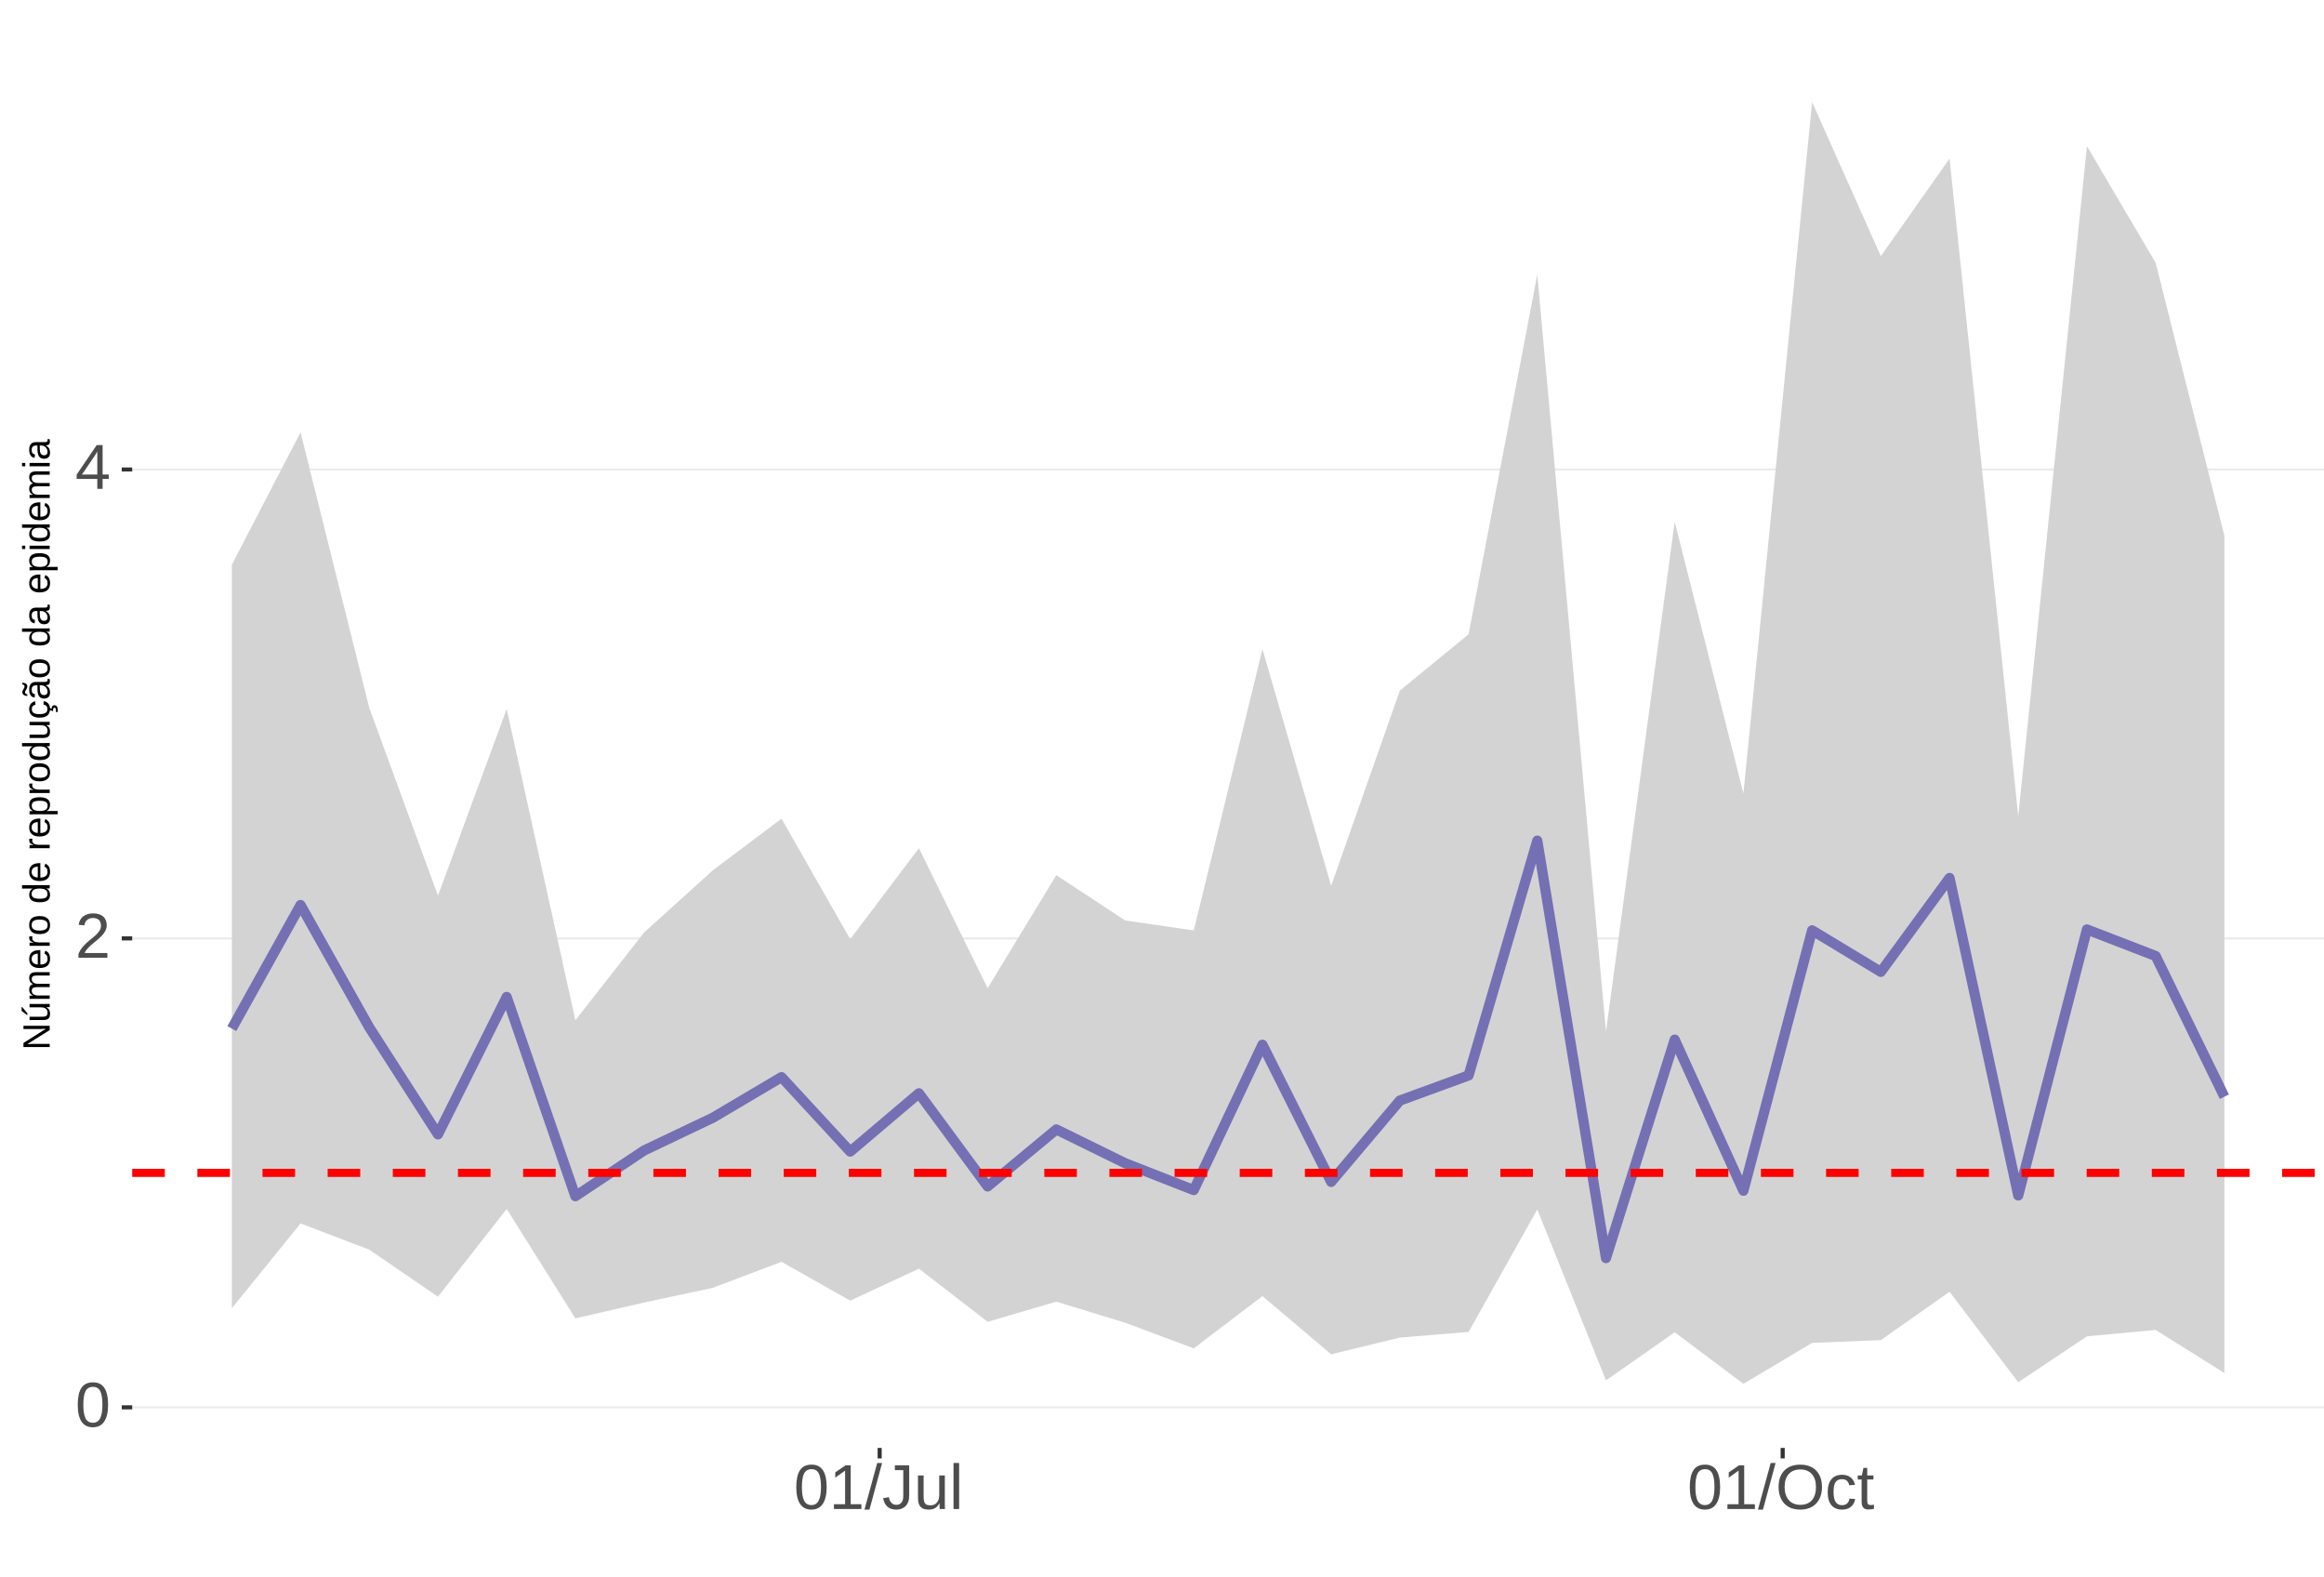
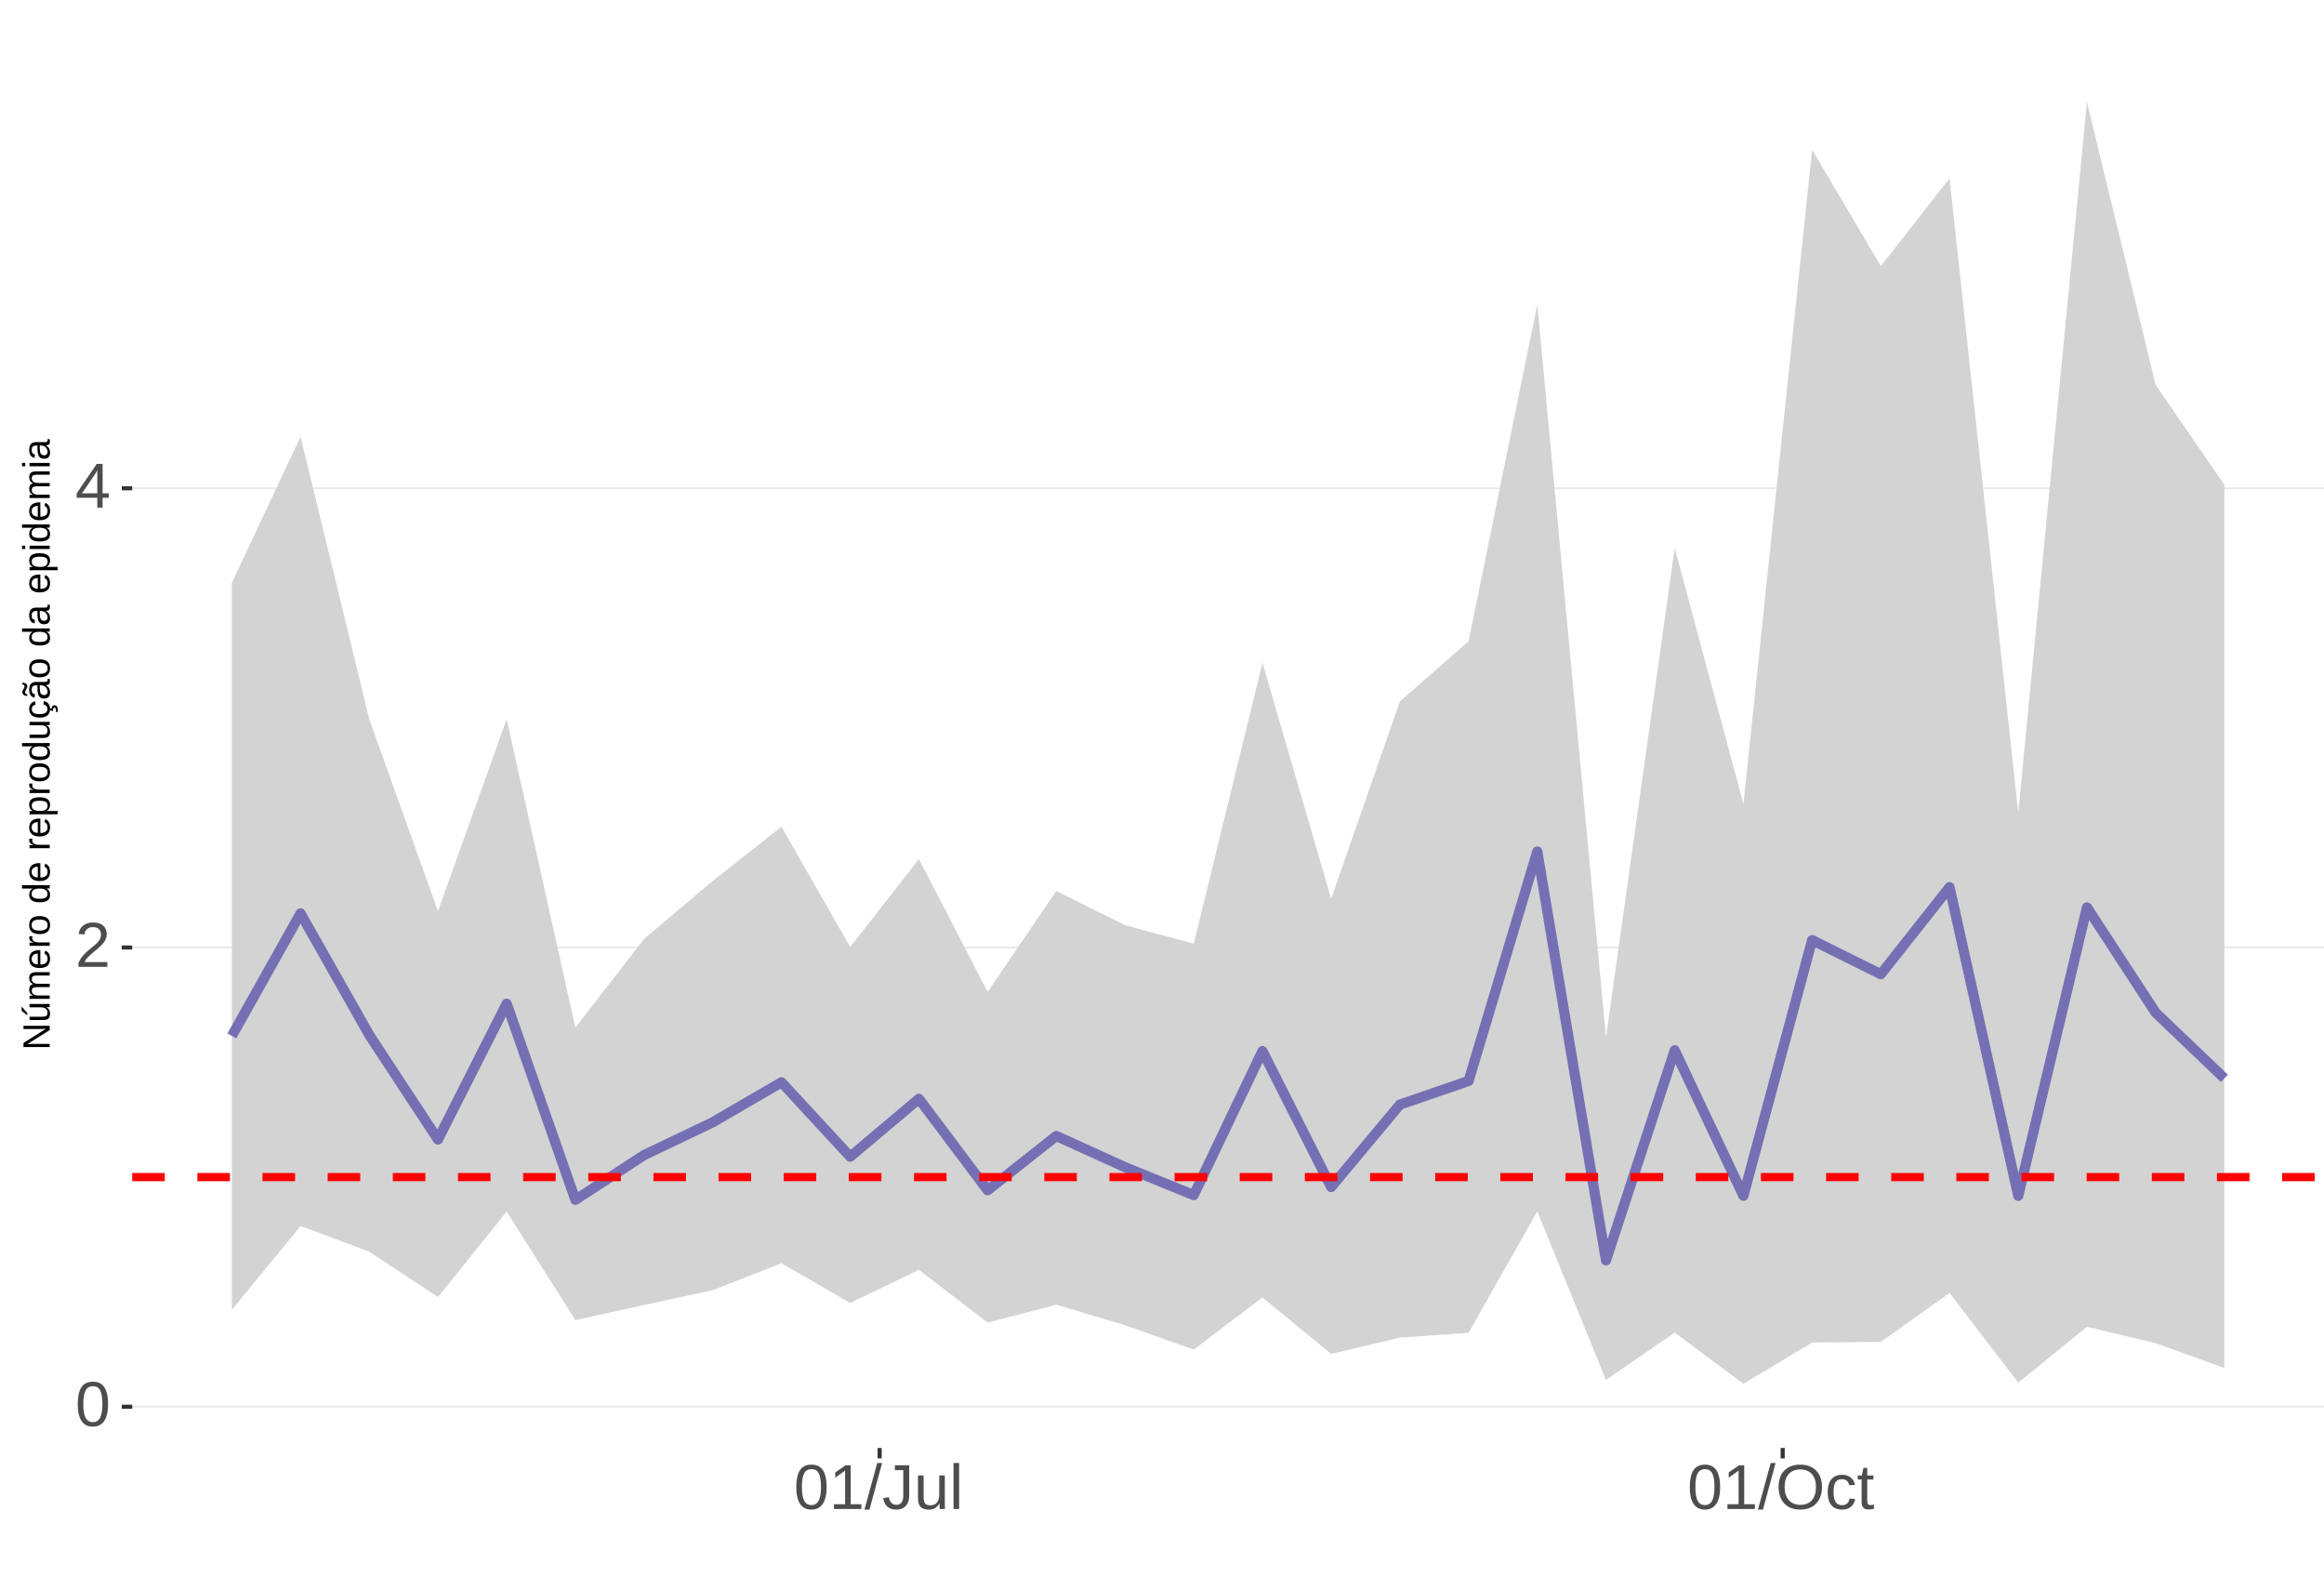
<svg xmlns="http://www.w3.org/2000/svg" xmlns:xlink="http://www.w3.org/1999/xlink" width="609pt" height="413pt" viewBox="0 0 609 413" version="1.1">
  <defs>
    <g>
      <symbol overflow="visible" id="glyph0-0">
        <path style="stroke:none;" d="M 1.672 -11.453 L 10.812 -11.453 L 10.812 0 L 1.672 0 Z M 2.281 -10.844 L 2.281 -0.625 L 10.203 -0.625 L 10.203 -10.844 Z M 2.281 -10.844 " />
      </symbol>
      <symbol overflow="visible" id="glyph0-1">
        <path style="stroke:none;" d="M 8.609 -5.734 C 8.609 -3.816 8.27 -2.352 7.594 -1.344 C 6.926 -0.344 5.93 0.156 4.609 0.156 C 3.297 0.156 2.305 -0.344 1.641 -1.344 C 0.984 -2.344 0.656 -3.805 0.656 -5.734 C 0.656 -7.703 0.973 -9.176 1.609 -10.156 C 2.254 -11.133 3.27 -11.625 4.656 -11.625 C 6.008 -11.625 7.004 -11.129 7.641 -10.141 C 8.285 -9.148 8.609 -7.68 8.609 -5.734 Z M 7.125 -5.734 C 7.125 -7.391 6.93 -8.586 6.547 -9.328 C 6.172 -10.066 5.539 -10.438 4.656 -10.438 C 3.758 -10.438 3.113 -10.07 2.719 -9.344 C 2.32 -8.613 2.125 -7.41 2.125 -5.734 C 2.125 -4.109 2.32 -2.914 2.719 -2.156 C 3.125 -1.406 3.758 -1.031 4.625 -1.031 C 5.488 -1.031 6.117 -1.414 6.516 -2.188 C 6.922 -2.957 7.125 -4.141 7.125 -5.734 Z M 7.125 -5.734 " />
      </symbol>
      <symbol overflow="visible" id="glyph0-2">
        <path style="stroke:none;" d="M 0.844 0 L 0.844 -1.031 C 1.113 -1.664 1.445 -2.223 1.844 -2.703 C 2.25 -3.191 2.672 -3.633 3.109 -4.031 C 3.547 -4.426 3.977 -4.789 4.406 -5.125 C 4.844 -5.457 5.234 -5.789 5.578 -6.125 C 5.922 -6.469 6.203 -6.82 6.422 -7.188 C 6.641 -7.562 6.75 -7.977 6.75 -8.438 C 6.75 -9.07 6.562 -9.562 6.188 -9.906 C 5.82 -10.25 5.312 -10.422 4.656 -10.422 C 4.031 -10.422 3.516 -10.25 3.109 -9.906 C 2.703 -9.57 2.469 -9.098 2.406 -8.484 L 0.906 -8.625 C 1.008 -9.539 1.395 -10.27 2.062 -10.812 C 2.738 -11.352 3.602 -11.625 4.656 -11.625 C 5.812 -11.625 6.695 -11.352 7.312 -10.812 C 7.938 -10.27 8.25 -9.492 8.25 -8.484 C 8.25 -8.047 8.145 -7.602 7.938 -7.156 C 7.738 -6.719 7.438 -6.281 7.031 -5.844 C 6.633 -5.406 5.867 -4.727 4.734 -3.812 C 4.109 -3.301 3.609 -2.836 3.234 -2.422 C 2.867 -2.016 2.609 -1.625 2.453 -1.25 L 8.422 -1.25 L 8.422 0 Z M 0.844 0 " />
      </symbol>
      <symbol overflow="visible" id="glyph0-3">
        <path style="stroke:none;" d="M 7.172 -2.594 L 7.172 0 L 5.781 0 L 5.781 -2.594 L 0.375 -2.594 L 0.375 -3.734 L 5.625 -11.453 L 7.172 -11.453 L 7.172 -3.75 L 8.781 -3.75 L 8.781 -2.594 Z M 5.781 -9.812 C 5.77 -9.781 5.691 -9.633 5.547 -9.375 C 5.41 -9.125 5.305 -8.945 5.234 -8.844 L 2.297 -4.516 L 1.859 -3.906 L 1.734 -3.75 L 5.781 -3.75 Z M 5.781 -9.812 " />
      </symbol>
      <symbol overflow="visible" id="glyph0-4">
        <path style="stroke:none;" d="M 1.266 0 L 1.266 -1.25 L 4.188 -1.25 L 4.188 -10.062 L 1.609 -8.219 L 1.609 -9.594 L 4.312 -11.453 L 5.656 -11.453 L 5.656 -1.25 L 8.453 -1.25 L 8.453 0 Z M 1.266 0 " />
      </symbol>
      <symbol overflow="visible" id="glyph0-5">
        <path style="stroke:none;" d="M 0 0.156 L 3.344 -12.062 L 4.625 -12.062 L 1.312 0.156 Z M 0 0.156 " />
      </symbol>
      <symbol overflow="visible" id="glyph0-6">
        <path style="stroke:none;" d="M 3.719 0.156 C 1.781 0.156 0.629 -0.844 0.266 -2.844 L 1.781 -3.094 C 1.875 -2.469 2.094 -1.977 2.438 -1.625 C 2.781 -1.27 3.207 -1.094 3.719 -1.094 C 4.289 -1.094 4.738 -1.285 5.062 -1.672 C 5.383 -2.066 5.547 -2.641 5.547 -3.391 L 5.547 -10.188 L 3.344 -10.188 L 3.344 -11.453 L 7.094 -11.453 L 7.094 -3.422 C 7.094 -2.305 6.789 -1.43 6.188 -0.797 C 5.582 -0.16 4.758 0.156 3.719 0.156 Z M 3.719 0.156 " />
      </symbol>
      <symbol overflow="visible" id="glyph0-7">
        <path style="stroke:none;" d="M 2.547 -8.797 L 2.547 -3.219 C 2.547 -2.633 2.602 -2.18 2.719 -1.859 C 2.832 -1.547 3.016 -1.316 3.266 -1.172 C 3.516 -1.035 3.883 -0.969 4.375 -0.969 C 5.07 -0.969 5.625 -1.207 6.031 -1.688 C 6.438 -2.176 6.641 -2.848 6.641 -3.703 L 6.641 -8.797 L 8.109 -8.797 L 8.109 -1.875 C 8.109 -0.852 8.125 -0.227 8.156 0 L 6.781 0 C 6.77 -0.031 6.758 -0.102 6.75 -0.219 C 6.75 -0.344 6.742 -0.477 6.734 -0.625 C 6.723 -0.781 6.711 -1.07 6.703 -1.5 L 6.688 -1.5 C 6.352 -0.895 5.961 -0.469 5.516 -0.219 C 5.078 0.031 4.531 0.156 3.875 0.156 C 2.906 0.156 2.195 -0.082 1.75 -0.562 C 1.301 -1.039 1.078 -1.832 1.078 -2.938 L 1.078 -8.797 Z M 2.547 -8.797 " />
      </symbol>
      <symbol overflow="visible" id="glyph0-8">
        <path style="stroke:none;" d="M 1.125 0 L 1.125 -12.062 L 2.594 -12.062 L 2.594 0 Z M 1.125 0 " />
      </symbol>
      <symbol overflow="visible" id="glyph0-9">
        <path style="stroke:none;" d="M 12.156 -5.781 C 12.156 -4.582 11.926 -3.531 11.469 -2.625 C 11.008 -1.727 10.352 -1.039 9.5 -0.562 C 8.645 -0.082 7.633 0.156 6.469 0.156 C 5.289 0.156 4.273 -0.078 3.422 -0.547 C 2.566 -1.023 1.91 -1.719 1.453 -2.625 C 1.004 -3.531 0.781 -4.582 0.781 -5.781 C 0.781 -7.613 1.281 -9.047 2.281 -10.078 C 3.289 -11.109 4.691 -11.625 6.484 -11.625 C 7.648 -11.625 8.66 -11.391 9.516 -10.922 C 10.367 -10.461 11.02 -9.789 11.469 -8.906 C 11.926 -8.031 12.156 -6.988 12.156 -5.781 Z M 10.578 -5.781 C 10.578 -7.207 10.219 -8.328 9.5 -9.141 C 8.789 -9.953 7.785 -10.359 6.484 -10.359 C 5.172 -10.359 4.156 -9.957 3.438 -9.156 C 2.719 -8.352 2.359 -7.227 2.359 -5.781 C 2.359 -4.344 2.719 -3.203 3.438 -2.359 C 4.164 -1.516 5.176 -1.094 6.469 -1.094 C 7.789 -1.094 8.805 -1.5 9.516 -2.312 C 10.223 -3.133 10.578 -4.289 10.578 -5.781 Z M 10.578 -5.781 " />
      </symbol>
      <symbol overflow="visible" id="glyph0-10">
        <path style="stroke:none;" d="M 2.234 -4.438 C 2.234 -3.27 2.414 -2.406 2.781 -1.844 C 3.156 -1.281 3.711 -1 4.453 -1 C 4.973 -1 5.406 -1.141 5.75 -1.422 C 6.102 -1.703 6.32 -2.133 6.406 -2.719 L 7.891 -2.625 C 7.773 -1.77 7.41 -1.094 6.797 -0.594 C 6.191 -0.094 5.426 0.156 4.5 0.156 C 3.27 0.156 2.328 -0.227 1.672 -1 C 1.023 -1.781 0.703 -2.914 0.703 -4.406 C 0.703 -5.883 1.023 -7.016 1.672 -7.797 C 2.328 -8.578 3.266 -8.969 4.484 -8.969 C 5.379 -8.969 6.125 -8.734 6.719 -8.266 C 7.312 -7.797 7.688 -7.148 7.844 -6.328 L 6.328 -6.219 C 6.254 -6.707 6.062 -7.094 5.75 -7.375 C 5.445 -7.664 5.008 -7.812 4.438 -7.812 C 3.664 -7.812 3.102 -7.551 2.75 -7.031 C 2.406 -6.52 2.234 -5.656 2.234 -4.438 Z M 2.234 -4.438 " />
      </symbol>
      <symbol overflow="visible" id="glyph0-11">
        <path style="stroke:none;" d="M 4.5 -0.062 C 4.02 0.062 3.531 0.125 3.031 0.125 C 1.852 0.125 1.266 -0.535 1.266 -1.859 L 1.266 -7.734 L 0.25 -7.734 L 0.25 -8.797 L 1.328 -8.797 L 1.75 -10.766 L 2.734 -10.766 L 2.734 -8.797 L 4.359 -8.797 L 4.359 -7.734 L 2.734 -7.734 L 2.734 -2.172 C 2.734 -1.754 2.801 -1.457 2.938 -1.281 C 3.07 -1.113 3.312 -1.031 3.656 -1.031 C 3.852 -1.031 4.133 -1.066 4.5 -1.141 Z M 4.5 -0.062 " />
      </symbol>
      <symbol overflow="visible" id="glyph1-0">
        <path style="stroke:none;" d="M -6.875 -1 L -6.875 -6.5 L 0 -6.5 L 0 -1 Z M -6.516 -1.375 L -0.375 -1.375 L -0.375 -6.125 L -6.516 -6.125 Z M -6.516 -1.375 " />
      </symbol>
      <symbol overflow="visible" id="glyph1-1">
        <path style="stroke:none;" d="M 0 -5.281 L -5.859 -1.609 L -5.391 -1.625 L -4.578 -1.656 L 0 -1.656 L 0 -0.828 L -6.875 -0.828 L -6.875 -1.906 L -0.984 -5.625 C -1.617 -5.582 -2.082 -5.562 -2.375 -5.562 L -6.875 -5.562 L -6.875 -6.406 L 0 -6.406 Z M 0 -5.281 " />
      </symbol>
      <symbol overflow="visible" id="glyph1-2">
        <path style="stroke:none;" d="M -5.281 -1.562 L -1.938 -1.562 C -1.582 -1.562 -1.305 -1.594 -1.109 -1.656 C -0.922 -1.727 -0.785 -1.836 -0.703 -1.984 C -0.617 -2.141 -0.578 -2.363 -0.578 -2.656 C -0.578 -3.07 -0.723 -3.398 -1.016 -3.641 C -1.305 -3.891 -1.707 -4.016 -2.219 -4.016 L -5.281 -4.016 L -5.281 -4.906 L -1.125 -4.906 C -0.508 -4.906 -0.133 -4.91 0 -4.922 L 0 -4.094 C -0.02 -4.094 -0.062 -4.086 -0.125 -4.078 C -0.195 -4.078 -0.281 -4.07 -0.375 -4.062 C -0.469 -4.062 -0.645 -4.062 -0.906 -4.062 L -0.906 -4.047 C -0.539 -3.848 -0.281 -3.613 -0.125 -3.344 C 0.02 -3.082 0.094 -2.754 0.094 -2.359 C 0.094 -1.773 -0.047 -1.348 -0.328 -1.078 C -0.617 -0.816 -1.098 -0.688 -1.766 -0.688 L -5.281 -0.688 Z M -5.859 -2.031 L -5.969 -2.031 L -7.359 -3.078 L -7.359 -4.094 L -7.219 -4.094 L -5.859 -2.484 Z M -5.859 -2.031 " />
      </symbol>
      <symbol overflow="visible" id="glyph1-3">
        <path style="stroke:none;" d="M 0 -3.75 L -3.344 -3.75 C -3.852 -3.75 -4.207 -3.676 -4.406 -3.531 C -4.602 -3.395 -4.703 -3.145 -4.703 -2.781 C -4.703 -2.406 -4.555 -2.109 -4.266 -1.891 C -3.984 -1.672 -3.582 -1.562 -3.062 -1.562 L 0 -1.562 L 0 -0.688 L -4.156 -0.688 C -4.77 -0.688 -5.145 -0.68 -5.281 -0.672 L -5.281 -1.5 C -5.27 -1.5 -5.227 -1.5 -5.156 -1.5 C -5.082 -1.508 -5 -1.516 -4.906 -1.516 C -4.812 -1.523 -4.633 -1.531 -4.375 -1.531 L -4.375 -1.547 C -4.75 -1.734 -5.008 -1.945 -5.156 -2.188 C -5.301 -2.438 -5.375 -2.738 -5.375 -3.094 C -5.375 -3.488 -5.297 -3.801 -5.141 -4.031 C -4.984 -4.27 -4.727 -4.438 -4.375 -4.531 L -4.375 -4.547 C -4.727 -4.723 -4.984 -4.941 -5.141 -5.203 C -5.297 -5.461 -5.375 -5.773 -5.375 -6.141 C -5.375 -6.672 -5.227 -7.055 -4.938 -7.297 C -4.656 -7.547 -4.18 -7.672 -3.516 -7.672 L 0 -7.672 L 0 -6.797 L -3.344 -6.797 C -3.852 -6.797 -4.207 -6.723 -4.406 -6.578 C -4.602 -6.441 -4.703 -6.191 -4.703 -5.828 C -4.703 -5.453 -4.555 -5.156 -4.266 -4.938 C -3.984 -4.727 -3.582 -4.625 -3.062 -4.625 L 0 -4.625 Z M 0 -3.75 " />
      </symbol>
      <symbol overflow="visible" id="glyph1-4">
        <path style="stroke:none;" d="M -2.453 -1.344 C -1.848 -1.344 -1.379 -1.469 -1.047 -1.719 C -0.723 -1.969 -0.562 -2.336 -0.562 -2.828 C -0.562 -3.203 -0.633 -3.504 -0.781 -3.734 C -0.938 -3.961 -1.133 -4.117 -1.375 -4.203 L -1.156 -4.969 C -0.32 -4.656 0.094 -3.941 0.094 -2.828 C 0.094 -2.047 -0.133 -1.445 -0.594 -1.031 C -1.062 -0.625 -1.754 -0.422 -2.672 -0.422 C -3.547 -0.422 -4.211 -0.625 -4.672 -1.031 C -5.141 -1.445 -5.375 -2.031 -5.375 -2.781 C -5.375 -4.344 -4.441 -5.125 -2.578 -5.125 L -2.453 -5.125 Z M -3.125 -4.203 C -3.688 -4.16 -4.094 -4.02 -4.344 -3.781 C -4.602 -3.551 -4.734 -3.219 -4.734 -2.781 C -4.734 -2.352 -4.586 -2.016 -4.297 -1.766 C -4.016 -1.516 -3.625 -1.379 -3.125 -1.359 Z M -3.125 -4.203 " />
      </symbol>
      <symbol overflow="visible" id="glyph1-5">
        <path style="stroke:none;" d="M 0 -0.688 L -4.047 -0.688 C -4.422 -0.688 -4.832 -0.68 -5.281 -0.672 L -5.281 -1.5 C -4.688 -1.52 -4.328 -1.531 -4.203 -1.531 L -4.203 -1.547 C -4.66 -1.691 -4.969 -1.852 -5.125 -2.031 C -5.289 -2.219 -5.375 -2.477 -5.375 -2.812 C -5.375 -2.926 -5.359 -3.047 -5.328 -3.172 L -4.531 -3.172 C -4.562 -3.047 -4.578 -2.891 -4.578 -2.703 C -4.578 -2.336 -4.422 -2.055 -4.109 -1.859 C -3.797 -1.672 -3.344 -1.578 -2.75 -1.578 L 0 -1.578 Z M 0 -0.688 " />
      </symbol>
      <symbol overflow="visible" id="glyph1-6">
        <path style="stroke:none;" d="M -2.641 -5.141 C -1.723 -5.141 -1.035 -4.938 -0.578 -4.531 C -0.129 -4.125 0.094 -3.535 0.094 -2.766 C 0.094 -1.992 -0.141 -1.41 -0.609 -1.016 C -1.078 -0.617 -1.754 -0.422 -2.641 -0.422 C -4.461 -0.422 -5.375 -1.207 -5.375 -2.781 C -5.375 -3.594 -5.148 -4.188 -4.703 -4.562 C -4.266 -4.945 -3.578 -5.141 -2.641 -5.141 Z M -2.641 -4.219 C -3.367 -4.219 -3.898 -4.109 -4.234 -3.891 C -4.566 -3.672 -4.734 -3.305 -4.734 -2.797 C -4.734 -2.285 -4.562 -1.914 -4.219 -1.688 C -3.883 -1.457 -3.359 -1.344 -2.641 -1.344 C -1.953 -1.344 -1.43 -1.453 -1.078 -1.672 C -0.723 -1.898 -0.547 -2.258 -0.547 -2.75 C -0.547 -3.281 -0.711 -3.656 -1.047 -3.875 C -1.391 -4.102 -1.922 -4.219 -2.641 -4.219 Z M -2.641 -4.219 " />
      </symbol>
      <symbol overflow="visible" id="glyph1-7">
        <path style="stroke:none;" d="" />
      </symbol>
      <symbol overflow="visible" id="glyph1-8">
        <path style="stroke:none;" d="M -0.844 -4.016 C -0.508 -3.848 -0.27 -3.629 -0.125 -3.359 C 0.02 -3.086 0.094 -2.754 0.094 -2.359 C 0.094 -1.691 -0.129 -1.203 -0.578 -0.891 C -1.023 -0.578 -1.707 -0.422 -2.625 -0.422 C -4.457 -0.422 -5.375 -1.066 -5.375 -2.359 C -5.375 -2.766 -5.301 -3.098 -5.156 -3.359 C -5.008 -3.629 -4.781 -3.848 -4.469 -4.016 L -7.25 -4.016 L -7.25 -4.891 L -1.094 -4.891 C -0.539 -4.891 -0.176 -4.898 0 -4.922 L 0 -4.078 C -0.051 -4.066 -0.172 -4.055 -0.359 -4.047 C -0.547 -4.035 -0.707 -4.031 -0.844 -4.031 Z M -2.641 -1.344 C -1.898 -1.344 -1.367 -1.438 -1.047 -1.625 C -0.734 -1.82 -0.578 -2.145 -0.578 -2.594 C -0.578 -3.082 -0.75 -3.441 -1.094 -3.672 C -1.438 -3.898 -1.973 -4.016 -2.703 -4.016 C -3.398 -4.016 -3.91 -3.898 -4.234 -3.672 C -4.566 -3.441 -4.734 -3.082 -4.734 -2.594 C -4.734 -2.156 -4.566 -1.836 -4.234 -1.641 C -3.91 -1.441 -3.379 -1.344 -2.641 -1.344 Z M -2.641 -1.344 " />
      </symbol>
      <symbol overflow="visible" id="glyph1-9">
        <path style="stroke:none;" d="M -2.672 -5.141 C -0.828 -5.141 0.094 -4.492 0.094 -3.203 C 0.094 -2.391 -0.211 -1.844 -0.828 -1.562 L -0.828 -1.531 C -0.797 -1.539 -0.516 -1.547 0.016 -1.547 L 2.078 -1.547 L 2.078 -0.672 L -4.203 -0.672 C -4.742 -0.672 -5.102 -0.66 -5.281 -0.641 L -5.281 -1.5 C -5.27 -1.5 -5.223 -1.5 -5.141 -1.5 C -5.066 -1.508 -4.945 -1.52 -4.781 -1.531 C -4.613 -1.539 -4.5 -1.547 -4.438 -1.547 L -4.438 -1.562 C -4.758 -1.719 -4.992 -1.922 -5.141 -2.172 C -5.297 -2.43 -5.375 -2.773 -5.375 -3.203 C -5.375 -3.848 -5.156 -4.332 -4.719 -4.656 C -4.281 -4.977 -3.598 -5.141 -2.672 -5.141 Z M -2.641 -4.219 C -3.379 -4.219 -3.906 -4.117 -4.219 -3.922 C -4.539 -3.723 -4.703 -3.406 -4.703 -2.969 C -4.703 -2.625 -4.629 -2.352 -4.484 -2.156 C -4.336 -1.957 -4.109 -1.805 -3.797 -1.703 C -3.484 -1.598 -3.078 -1.547 -2.578 -1.547 C -1.879 -1.547 -1.363 -1.656 -1.031 -1.875 C -0.707 -2.102 -0.547 -2.469 -0.547 -2.969 C -0.547 -3.406 -0.707 -3.723 -1.031 -3.922 C -1.352 -4.117 -1.891 -4.219 -2.641 -4.219 Z M -2.641 -4.219 " />
      </symbol>
      <symbol overflow="visible" id="glyph1-10">
        <path style="stroke:none;" d="M -5.281 -1.531 L -1.938 -1.531 C -1.582 -1.531 -1.305 -1.562 -1.109 -1.625 C -0.922 -1.695 -0.785 -1.805 -0.703 -1.953 C -0.617 -2.109 -0.578 -2.332 -0.578 -2.625 C -0.578 -3.039 -0.723 -3.367 -1.016 -3.609 C -1.305 -3.859 -1.707 -3.984 -2.219 -3.984 L -5.281 -3.984 L -5.281 -4.875 L -1.125 -4.875 C -0.508 -4.875 -0.133 -4.879 0 -4.891 L 0 -4.062 C -0.02 -4.062 -0.062 -4.055 -0.125 -4.047 C -0.195 -4.047 -0.281 -4.039 -0.375 -4.031 C -0.469 -4.031 -0.645 -4.031 -0.906 -4.031 L -0.906 -4.016 C -0.539 -3.816 -0.281 -3.582 -0.125 -3.312 C 0.02 -3.051 0.094 -2.723 0.094 -2.328 C 0.094 -1.742 -0.047 -1.316 -0.328 -1.047 C -0.617 -0.785 -1.098 -0.656 -1.766 -0.656 L -5.281 -0.656 Z M -5.281 -1.531 " />
      </symbol>
      <symbol overflow="visible" id="glyph1-11">
        <path style="stroke:none;" d="M -2.672 -1.344 C -1.961 -1.344 -1.438 -1.453 -1.094 -1.672 C -0.758 -1.891 -0.594 -2.223 -0.594 -2.672 C -0.594 -2.984 -0.676 -3.242 -0.844 -3.453 C -1.02 -3.672 -1.281 -3.801 -1.625 -3.844 L -1.578 -4.734 C -1.066 -4.672 -0.66 -4.457 -0.359 -4.094 C -0.055 -3.727 0.094 -3.266 0.094 -2.703 C 0.094 -1.961 -0.133 -1.395 -0.594 -1 C -1.062 -0.613 -1.742 -0.422 -2.641 -0.422 C -3.535 -0.422 -4.211 -0.613 -4.672 -1 C -5.141 -1.395 -5.375 -1.957 -5.375 -2.688 C -5.375 -3.227 -5.234 -3.676 -4.953 -4.031 C -4.68 -4.395 -4.297 -4.617 -3.797 -4.703 L -3.734 -3.797 C -4.023 -3.754 -4.254 -3.641 -4.422 -3.453 C -4.598 -3.266 -4.688 -3.004 -4.688 -2.672 C -4.688 -2.203 -4.531 -1.863 -4.219 -1.656 C -3.914 -1.445 -3.398 -1.344 -2.672 -1.344 Z M 1.234 -3.672 C 1.828 -3.672 2.125 -3.223 2.125 -2.328 C 2.125 -2.148 2.113 -2.004 2.094 -1.891 L 1.625 -1.891 C 1.645 -2.055 1.656 -2.195 1.656 -2.312 C 1.656 -2.789 1.52 -3.031 1.25 -3.031 C 1 -3.031 0.875 -2.812 0.875 -2.375 C 0.875 -2.238 0.879 -2.148 0.891 -2.109 L 0 -2.422 L 0 -2.938 L 0.484 -2.75 C 0.492 -3.062 0.566 -3.289 0.703 -3.438 C 0.836 -3.594 1.016 -3.672 1.234 -3.672 Z M 1.234 -3.672 " />
      </symbol>
      <symbol overflow="visible" id="glyph1-12">
        <path style="stroke:none;" d="M 0.094 -2.016 C 0.094 -1.484 -0.047 -1.082 -0.328 -0.812 C -0.609 -0.551 -0.988 -0.422 -1.469 -0.422 C -2.02 -0.422 -2.441 -0.598 -2.734 -0.953 C -3.023 -1.316 -3.18 -1.898 -3.203 -2.703 L -3.219 -3.891 L -3.516 -3.891 C -3.941 -3.891 -4.25 -3.797 -4.438 -3.609 C -4.625 -3.43 -4.719 -3.148 -4.719 -2.766 C -4.719 -2.367 -4.648 -2.078 -4.516 -1.891 C -4.379 -1.711 -4.164 -1.609 -3.875 -1.578 L -3.953 -0.656 C -4.898 -0.812 -5.375 -1.52 -5.375 -2.781 C -5.375 -3.445 -5.223 -3.945 -4.922 -4.281 C -4.617 -4.613 -4.18 -4.781 -3.609 -4.781 L -1.328 -4.781 C -1.066 -4.781 -0.867 -4.812 -0.734 -4.875 C -0.609 -4.945 -0.547 -5.082 -0.547 -5.281 C -0.547 -5.363 -0.555 -5.457 -0.578 -5.562 L -0.031 -5.562 C 0.02 -5.344 0.047 -5.117 0.047 -4.891 C 0.047 -4.555 -0.035 -4.316 -0.203 -4.172 C -0.379 -4.023 -0.648 -3.941 -1.016 -3.922 L -1.016 -3.891 C -0.609 -3.672 -0.32 -3.41 -0.156 -3.109 C 0.008 -2.805 0.094 -2.441 0.094 -2.016 Z M -0.562 -2.219 C -0.562 -2.539 -0.633 -2.828 -0.781 -3.078 C -0.926 -3.328 -1.125 -3.523 -1.375 -3.672 C -1.633 -3.816 -1.898 -3.891 -2.172 -3.891 L -2.609 -3.891 L -2.594 -2.938 C -2.582 -2.52 -2.535 -2.203 -2.453 -1.984 C -2.379 -1.773 -2.258 -1.613 -2.094 -1.5 C -1.938 -1.383 -1.723 -1.328 -1.453 -1.328 C -1.172 -1.328 -0.953 -1.406 -0.797 -1.562 C -0.641 -1.719 -0.562 -1.938 -0.562 -2.219 Z M -5.859 -3.609 C -5.859 -3.473 -5.891 -3.332 -5.953 -3.188 C -6.016 -3.051 -6.082 -2.922 -6.156 -2.797 C -6.227 -2.672 -6.297 -2.551 -6.359 -2.438 C -6.422 -2.32 -6.453 -2.211 -6.453 -2.109 C -6.453 -1.93 -6.398 -1.797 -6.297 -1.703 C -6.191 -1.617 -6.047 -1.562 -5.859 -1.531 L -5.859 -1.094 C -6.191 -1.125 -6.441 -1.176 -6.609 -1.25 C -6.785 -1.332 -6.922 -1.441 -7.016 -1.578 C -7.117 -1.711 -7.172 -1.879 -7.172 -2.078 C -7.172 -2.223 -7.141 -2.363 -7.078 -2.5 C -7.023 -2.633 -6.957 -2.766 -6.875 -2.891 C -6.801 -3.023 -6.734 -3.145 -6.672 -3.25 C -6.617 -3.363 -6.594 -3.473 -6.594 -3.578 C -6.594 -3.898 -6.785 -4.086 -7.172 -4.141 L -7.172 -4.594 C -6.691 -4.539 -6.352 -4.43 -6.156 -4.266 C -5.957 -4.098 -5.859 -3.879 -5.859 -3.609 Z M -5.859 -3.609 " />
      </symbol>
      <symbol overflow="visible" id="glyph1-13">
        <path style="stroke:none;" d="M 0.094 -2.016 C 0.094 -1.484 -0.047 -1.082 -0.328 -0.812 C -0.609 -0.551 -0.988 -0.422 -1.469 -0.422 C -2.02 -0.422 -2.441 -0.598 -2.734 -0.953 C -3.023 -1.316 -3.18 -1.898 -3.203 -2.703 L -3.219 -3.891 L -3.516 -3.891 C -3.941 -3.891 -4.25 -3.797 -4.438 -3.609 C -4.625 -3.43 -4.719 -3.148 -4.719 -2.766 C -4.719 -2.367 -4.648 -2.078 -4.516 -1.891 C -4.379 -1.711 -4.164 -1.609 -3.875 -1.578 L -3.953 -0.656 C -4.898 -0.812 -5.375 -1.52 -5.375 -2.781 C -5.375 -3.445 -5.223 -3.945 -4.922 -4.281 C -4.617 -4.613 -4.18 -4.781 -3.609 -4.781 L -1.328 -4.781 C -1.066 -4.781 -0.867 -4.812 -0.734 -4.875 C -0.609 -4.945 -0.547 -5.082 -0.547 -5.281 C -0.547 -5.363 -0.555 -5.457 -0.578 -5.562 L -0.031 -5.562 C 0.02 -5.344 0.047 -5.117 0.047 -4.891 C 0.047 -4.555 -0.035 -4.316 -0.203 -4.172 C -0.379 -4.023 -0.648 -3.941 -1.016 -3.922 L -1.016 -3.891 C -0.609 -3.672 -0.32 -3.41 -0.156 -3.109 C 0.008 -2.805 0.094 -2.441 0.094 -2.016 Z M -0.562 -2.219 C -0.562 -2.539 -0.633 -2.828 -0.781 -3.078 C -0.926 -3.328 -1.125 -3.523 -1.375 -3.672 C -1.633 -3.816 -1.898 -3.891 -2.172 -3.891 L -2.609 -3.891 L -2.594 -2.938 C -2.582 -2.52 -2.535 -2.203 -2.453 -1.984 C -2.379 -1.773 -2.258 -1.613 -2.094 -1.5 C -1.938 -1.383 -1.723 -1.328 -1.453 -1.328 C -1.172 -1.328 -0.953 -1.406 -0.797 -1.562 C -0.641 -1.719 -0.562 -1.938 -0.562 -2.219 Z M -0.562 -2.219 " />
      </symbol>
      <symbol overflow="visible" id="glyph1-14">
        <path style="stroke:none;" d="M -6.406 -0.672 L -7.25 -0.672 L -7.25 -1.547 L -6.406 -1.547 Z M 0 -0.672 L -5.281 -0.672 L -5.281 -1.547 L 0 -1.547 Z M 0 -0.672 " />
      </symbol>
    </g>
    <clipPath id="clip1">
      <path d="M 34.645 9.961 L 609 9.961 L 609 379.328 L 34.645 379.328 Z M 34.645 9.961 " />
    </clipPath>
    <clipPath id="clip2">
      <path d="M 34.645 368 L 609 368 L 609 369 L 34.645 369 Z M 34.645 368 " />
    </clipPath>
    <clipPath id="clip3">
-       <path d="M 34.645 245 L 609 245 L 609 247 L 34.645 247 Z M 34.645 245 " />
+       <path d="M 34.645 247 L 609 247 L 609 249 L 34.645 249 Z M 34.645 247 " />
    </clipPath>
    <clipPath id="clip4">
-       <path d="M 34.645 122 L 609 122 L 609 124 L 34.645 124 Z M 34.645 122 " />
+       <path d="M 34.645 127 L 609 127 L 609 129 L 34.645 129 Z M 34.645 127 " />
    </clipPath>
    <clipPath id="clip5">
-       <path d="M 34.645 306 L 609 306 L 609 309 L 34.645 309 Z M 34.645 306 " />
+       <path d="M 34.645 307 L 609 307 L 609 310 L 34.645 310 Z M 34.645 307 " />
    </clipPath>
  </defs>
  <g id="surface172">
    <rect x="0" y="0" width="609" height="413" style="fill:rgb(100%,100%,100%);fill-opacity:1;stroke:none;" />
    <rect x="0" y="0" width="609" height="413" style="fill:rgb(100%,100%,100%);fill-opacity:1;stroke:none;" />
    <path style="fill:none;stroke-width:1.067;stroke-linecap:round;stroke-linejoin:round;stroke:rgb(100%,100%,100%);stroke-opacity:1;stroke-miterlimit:10;" d="M 0 413 L 609 413 L 609 0 L 0 0 Z M 0 413 " />
    <g clip-path="url(#clip1)" clip-rule="nonzero">
      <path style=" stroke:none;fill-rule:nonzero;fill:rgb(100%,100%,100%);fill-opacity:1;" d="M 34.645 379.328 L 609 379.328 L 609 9.961 L 34.645 9.961 Z M 34.645 379.328 " />
    </g>
    <g clip-path="url(#clip2)" clip-rule="nonzero">
-       <path style="fill:none;stroke-width:0.533;stroke-linecap:butt;stroke-linejoin:round;stroke:rgb(92.157%,92.157%,92.157%);stroke-opacity:1;stroke-miterlimit:10;" d="M 34.645 368.695 L 609 368.695 " />
+       <path style="fill:none;stroke-width:0.533;stroke-linecap:butt;stroke-linejoin:round;stroke:rgb(92.157%,92.157%,92.157%);stroke-opacity:1;stroke-miterlimit:10;" d="M 34.645 368.531 L 609 368.531 " />
    </g>
    <g clip-path="url(#clip3)" clip-rule="nonzero">
-       <path style="fill:none;stroke-width:0.533;stroke-linecap:butt;stroke-linejoin:round;stroke:rgb(92.157%,92.157%,92.157%);stroke-opacity:1;stroke-miterlimit:10;" d="M 34.645 245.844 L 609 245.844 " />
+       <path style="fill:none;stroke-width:0.533;stroke-linecap:butt;stroke-linejoin:round;stroke:rgb(92.157%,92.157%,92.157%);stroke-opacity:1;stroke-miterlimit:10;" d="M 34.645 248.227 L 609 248.227 " />
    </g>
    <g clip-path="url(#clip4)" clip-rule="nonzero">
-       <path style="fill:none;stroke-width:0.533;stroke-linecap:butt;stroke-linejoin:round;stroke:rgb(92.157%,92.157%,92.157%);stroke-opacity:1;stroke-miterlimit:10;" d="M 34.645 122.992 L 609 122.992 " />
+       <path style="fill:none;stroke-width:0.533;stroke-linecap:butt;stroke-linejoin:round;stroke:rgb(92.157%,92.157%,92.157%);stroke-opacity:1;stroke-miterlimit:10;" d="M 34.645 127.922 L 609 127.922 " />
    </g>
-     <path style=" stroke:none;fill-rule:nonzero;fill:rgb(82.745%,82.745%,82.745%);fill-opacity:1;" d="M 60.754 147.938 L 78.758 113.266 L 96.762 185.43 L 114.766 234.645 L 132.773 185.738 L 150.777 267.293 L 168.781 244.297 L 186.785 228.012 L 204.789 214.473 L 222.797 246.039 L 240.801 222.219 L 258.805 258.883 L 276.809 229.277 L 294.816 241.137 L 312.82 243.758 L 330.824 170.082 L 348.828 232.07 L 366.836 180.918 L 384.84 166.168 L 402.844 71.895 L 420.848 270.234 L 438.855 136.695 L 456.859 207.879 L 474.863 26.754 L 492.867 67.105 L 510.875 41.555 L 528.879 213.859 L 546.883 38.309 L 564.887 68.867 L 582.895 140.379 L 582.895 359.703 L 564.887 348.426 L 546.883 350.086 L 528.879 362.129 L 510.875 338.422 L 492.867 351.082 L 474.863 351.812 L 456.859 362.539 L 438.855 349.027 L 420.848 361.633 L 402.844 316.855 L 384.84 348.938 L 366.836 350.418 L 348.828 354.801 L 330.824 339.551 L 312.82 353.242 L 294.816 346.516 L 276.809 341.012 L 258.805 346.285 L 240.801 332.363 L 222.797 340.746 L 204.789 330.57 L 186.785 337.387 L 168.781 341.242 L 150.777 345.387 L 132.773 316.73 L 114.766 339.711 L 96.762 327.391 L 78.758 320.512 L 60.754 342.742 Z M 60.754 147.938 " />
-     <path style="fill:none;stroke-width:2.667;stroke-linecap:butt;stroke-linejoin:round;stroke:rgb(45.882%,43.922%,70.196%);stroke-opacity:1;stroke-miterlimit:10;" d="M 60.754 269.473 L 78.758 237.094 L 96.762 269.152 L 114.766 297.188 L 132.773 261.184 L 150.777 313.387 L 168.781 301.406 L 186.785 292.836 L 204.789 282.191 L 222.797 301.691 L 240.801 286.426 L 258.805 310.828 L 276.809 295.891 L 294.816 304.73 L 312.82 311.777 L 330.824 273.695 L 348.828 309.633 L 366.836 288.324 L 384.84 281.742 L 402.844 220.23 L 420.848 329.598 L 438.855 272.363 L 456.859 311.949 L 474.863 243.73 L 492.867 254.609 L 510.875 230.008 L 528.879 313.184 L 546.883 243.5 L 564.887 250.457 L 582.895 287.324 " />
+     <path style=" stroke:none;fill-rule:nonzero;fill:rgb(82.745%,82.745%,82.745%);fill-opacity:1;" d="M 60.754 152.68 L 78.758 114.406 L 96.762 188.41 L 114.766 238.711 L 132.773 188.406 L 150.777 269.203 L 168.781 245.973 L 186.785 230.77 L 204.789 216.602 L 222.797 248.094 L 240.801 225.047 L 258.805 259.852 L 276.809 233.426 L 294.816 242.379 L 312.82 247.219 L 330.824 173.633 L 348.828 235.473 L 366.836 183.75 L 384.84 168.012 L 402.844 79.75 L 420.848 271.789 L 438.855 143.578 L 456.859 210.613 L 474.863 39.227 L 492.867 69.719 L 510.875 46.727 L 528.879 212.93 L 546.883 26.754 L 564.887 100.844 L 582.895 127.004 L 582.895 358.418 L 564.887 351.867 L 546.883 347.602 L 528.879 362.223 L 510.875 338.73 L 492.867 351.559 L 474.863 351.723 L 456.859 362.539 L 438.855 349.117 L 420.848 361.508 L 402.844 317.355 L 384.84 349.176 L 366.836 350.43 L 348.828 354.699 L 330.824 339.902 L 312.82 353.559 L 294.816 347.188 L 276.809 341.801 L 258.805 346.496 L 240.801 332.688 L 222.797 341.348 L 204.789 330.941 L 186.785 338.004 L 168.781 341.879 L 150.777 345.848 L 132.773 317.414 L 114.766 339.797 L 96.762 327.914 L 78.758 321.18 L 60.754 343.168 Z M 60.754 152.68 " />
+     <path style="fill:none;stroke-width:2.667;stroke-linecap:butt;stroke-linejoin:round;stroke:rgb(45.882%,43.922%,70.196%);stroke-opacity:1;stroke-miterlimit:10;" d="M 60.754 271.391 L 78.758 239.293 L 96.762 271.133 L 114.766 298.547 L 132.773 262.941 L 150.777 314.328 L 168.781 302.621 L 186.785 294.012 L 204.789 283.539 L 222.797 303.039 L 240.801 287.867 L 258.805 311.836 L 276.809 297.602 L 294.816 305.785 L 312.82 313.086 L 330.824 275.367 L 348.828 310.977 L 366.836 289.391 L 384.84 283.195 L 402.844 223.07 L 420.848 330.184 L 438.855 275.16 L 456.859 313.273 L 474.863 246.289 L 492.867 255.223 L 510.875 232.434 L 528.879 313.289 L 546.883 237.715 L 564.887 265.301 L 582.895 282.5 " />
    <g clip-path="url(#clip5)" clip-rule="nonzero">
-       <path style="fill:none;stroke-width:2.134;stroke-linecap:butt;stroke-linejoin:round;stroke:rgb(100%,0%,0%);stroke-opacity:1;stroke-dasharray:8.536,8.536;stroke-miterlimit:10;" d="M 34.645 307.27 L 609 307.27 " />
+       <path style="fill:none;stroke-width:2.134;stroke-linecap:butt;stroke-linejoin:round;stroke:rgb(100%,0%,0%);stroke-opacity:1;stroke-dasharray:8.536,8.536;stroke-miterlimit:10;" d="M 34.645 308.379 L 609 308.379 " />
    </g>
    <g style="fill:rgb(30.196%,30.196%,30.196%);fill-opacity:1;">
-       <use xlink:href="#glyph0-1" x="19.715" y="373.768" />
+       <use xlink:href="#glyph0-1" x="19.715" y="373.604" />
    </g>
    <g style="fill:rgb(30.196%,30.196%,30.196%);fill-opacity:1;">
-       <use xlink:href="#glyph0-2" x="19.715" y="250.916" />
+       <use xlink:href="#glyph0-2" x="19.715" y="253.299" />
    </g>
    <g style="fill:rgb(30.196%,30.196%,30.196%);fill-opacity:1;">
-       <use xlink:href="#glyph0-3" x="19.715" y="128.064" />
+       <use xlink:href="#glyph0-3" x="19.715" y="132.994" />
    </g>
-     <path style="fill:none;stroke-width:1.067;stroke-linecap:butt;stroke-linejoin:round;stroke:rgb(20%,20%,20%);stroke-opacity:1;stroke-miterlimit:10;" d="M 31.906 368.695 L 34.645 368.695 " />
-     <path style="fill:none;stroke-width:1.067;stroke-linecap:butt;stroke-linejoin:round;stroke:rgb(20%,20%,20%);stroke-opacity:1;stroke-miterlimit:10;" d="M 31.906 245.844 L 34.645 245.844 " />
-     <path style="fill:none;stroke-width:1.067;stroke-linecap:butt;stroke-linejoin:round;stroke:rgb(20%,20%,20%);stroke-opacity:1;stroke-miterlimit:10;" d="M 31.906 122.992 L 34.645 122.992 " />
+     <path style="fill:none;stroke-width:1.067;stroke-linecap:butt;stroke-linejoin:round;stroke:rgb(20%,20%,20%);stroke-opacity:1;stroke-miterlimit:10;" d="M 31.906 368.531 L 34.645 368.531 " />
+     <path style="fill:none;stroke-width:1.067;stroke-linecap:butt;stroke-linejoin:round;stroke:rgb(20%,20%,20%);stroke-opacity:1;stroke-miterlimit:10;" d="M 31.906 248.227 L 34.645 248.227 " />
+     <path style="fill:none;stroke-width:1.067;stroke-linecap:butt;stroke-linejoin:round;stroke:rgb(20%,20%,20%);stroke-opacity:1;stroke-miterlimit:10;" d="M 31.906 127.922 L 34.645 127.922 " />
    <path style="fill:none;stroke-width:1.067;stroke-linecap:butt;stroke-linejoin:round;stroke:rgb(20%,20%,20%);stroke-opacity:1;stroke-miterlimit:10;" d="M 230.512 382.07 L 230.512 379.328 " />
    <path style="fill:none;stroke-width:1.067;stroke-linecap:butt;stroke-linejoin:round;stroke:rgb(20%,20%,20%);stroke-opacity:1;stroke-miterlimit:10;" d="M 467.148 382.07 L 467.148 379.328 " />
    <g style="fill:rgb(30.196%,30.196%,30.196%);fill-opacity:1;">
      <use xlink:href="#glyph0-1" x="208.012" y="395.334" />
      <use xlink:href="#glyph0-4" x="217.271" y="395.334" />
      <use xlink:href="#glyph0-5" x="226.531" y="395.334" />
      <use xlink:href="#glyph0-6" x="231.157" y="395.334" />
      <use xlink:href="#glyph0-7" x="239.482" y="395.334" />
      <use xlink:href="#glyph0-8" x="248.742" y="395.334" />
    </g>
    <g style="fill:rgb(30.196%,30.196%,30.196%);fill-opacity:1;">
      <use xlink:href="#glyph0-1" x="442.148" y="395.334" />
      <use xlink:href="#glyph0-4" x="451.408" y="395.334" />
      <use xlink:href="#glyph0-5" x="460.668" y="395.334" />
      <use xlink:href="#glyph0-9" x="465.294" y="395.334" />
      <use xlink:href="#glyph0-10" x="478.244" y="395.334" />
      <use xlink:href="#glyph0-11" x="486.569" y="395.334" />
    </g>
    <g style="fill:rgb(0%,0%,0%);fill-opacity:1;">
      <use xlink:href="#glyph1-1" x="13.025" y="275.145" />
      <use xlink:href="#glyph1-2" x="13.025" y="267.923" />
      <use xlink:href="#glyph1-3" x="13.025" y="262.361" />
      <use xlink:href="#glyph1-4" x="13.025" y="254.031" />
      <use xlink:href="#glyph1-5" x="13.025" y="248.47" />
      <use xlink:href="#glyph1-6" x="13.025" y="245.14" />
      <use xlink:href="#glyph1-7" x="13.025" y="239.578" />
      <use xlink:href="#glyph1-8" x="13.025" y="236.8" />
      <use xlink:href="#glyph1-4" x="13.025" y="231.238" />
      <use xlink:href="#glyph1-7" x="13.025" y="225.677" />
      <use xlink:href="#glyph1-5" x="13.025" y="222.898" />
      <use xlink:href="#glyph1-4" x="13.025" y="219.568" />
      <use xlink:href="#glyph1-9" x="13.025" y="214.007" />
      <use xlink:href="#glyph1-5" x="13.025" y="208.445" />
      <use xlink:href="#glyph1-6" x="13.025" y="205.115" />
      <use xlink:href="#glyph1-8" x="13.025" y="199.554" />
      <use xlink:href="#glyph1-10" x="13.025" y="193.992" />
      <use xlink:href="#glyph1-11" x="13.025" y="188.431" />
      <use xlink:href="#glyph1-12" x="13.025" y="183.431" />
      <use xlink:href="#glyph1-6" x="13.025" y="177.869" />
      <use xlink:href="#glyph1-7" x="13.025" y="172.308" />
      <use xlink:href="#glyph1-8" x="13.025" y="169.529" />
      <use xlink:href="#glyph1-13" x="13.025" y="163.968" />
      <use xlink:href="#glyph1-7" x="13.025" y="158.406" />
      <use xlink:href="#glyph1-4" x="13.025" y="155.628" />
      <use xlink:href="#glyph1-9" x="13.025" y="150.066" />
      <use xlink:href="#glyph1-14" x="13.025" y="144.505" />
      <use xlink:href="#glyph1-8" x="13.025" y="142.283" />
      <use xlink:href="#glyph1-4" x="13.025" y="136.722" />
      <use xlink:href="#glyph1-3" x="13.025" y="131.16" />
      <use xlink:href="#glyph1-14" x="13.025" y="122.83" />
      <use xlink:href="#glyph1-13" x="13.025" y="120.608" />
    </g>
  </g>
</svg>
